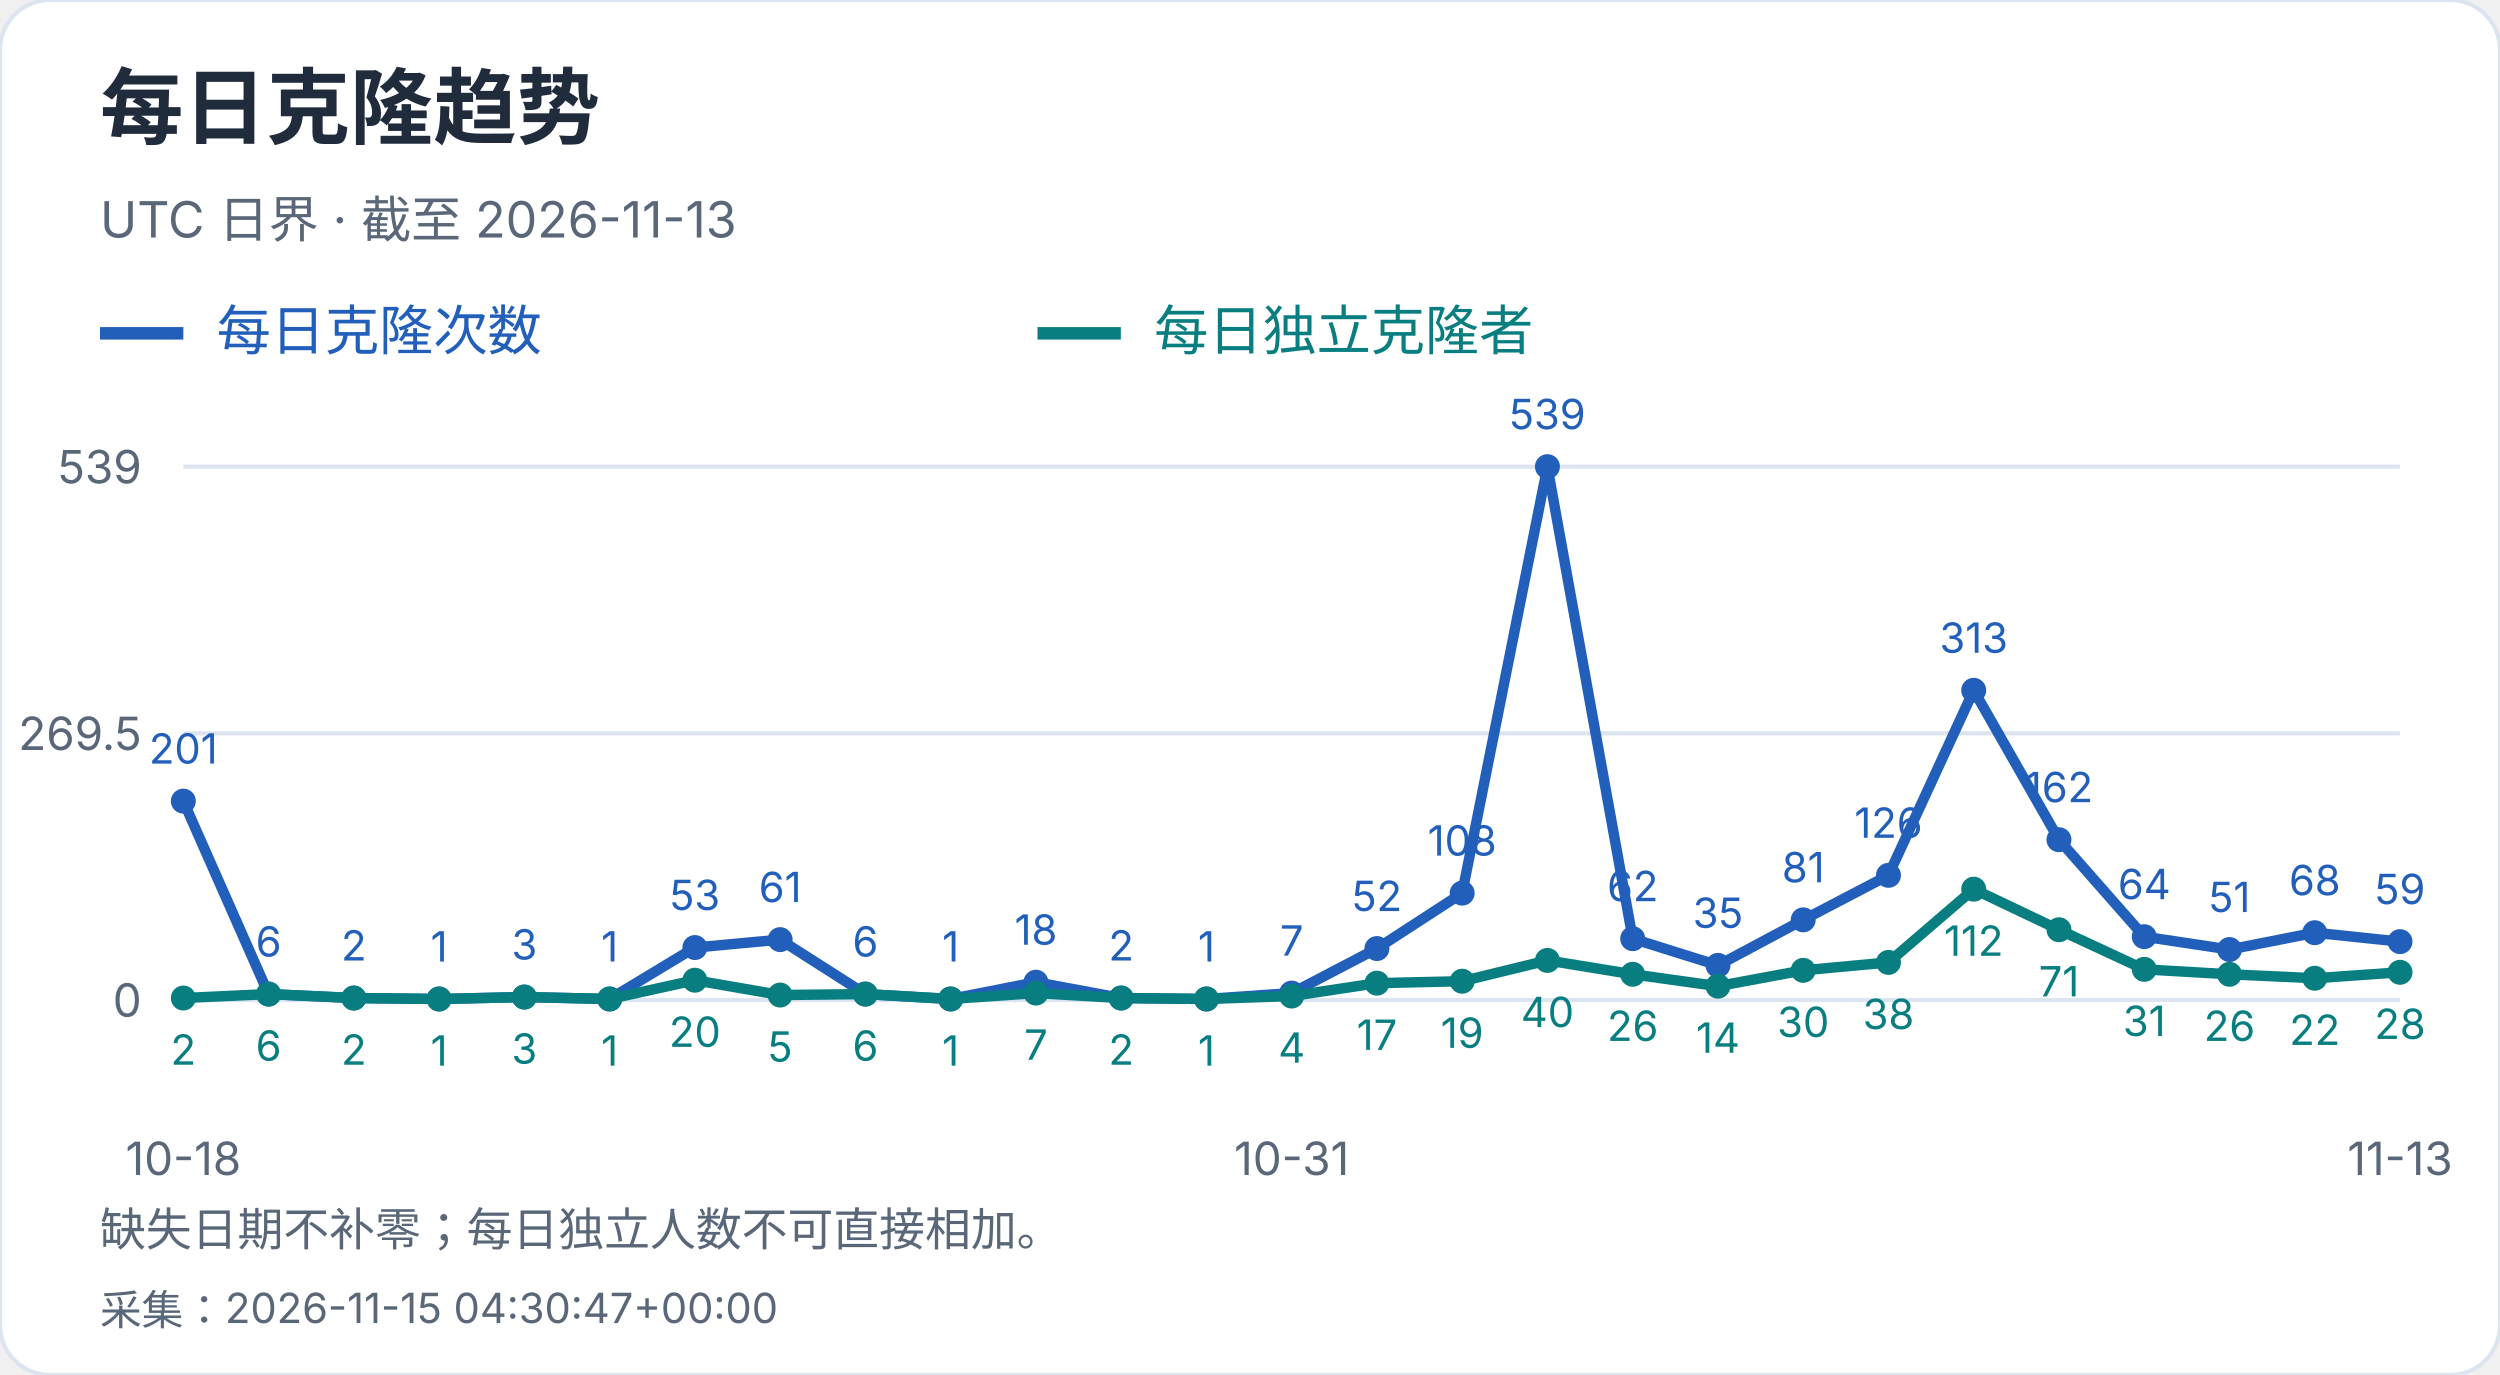
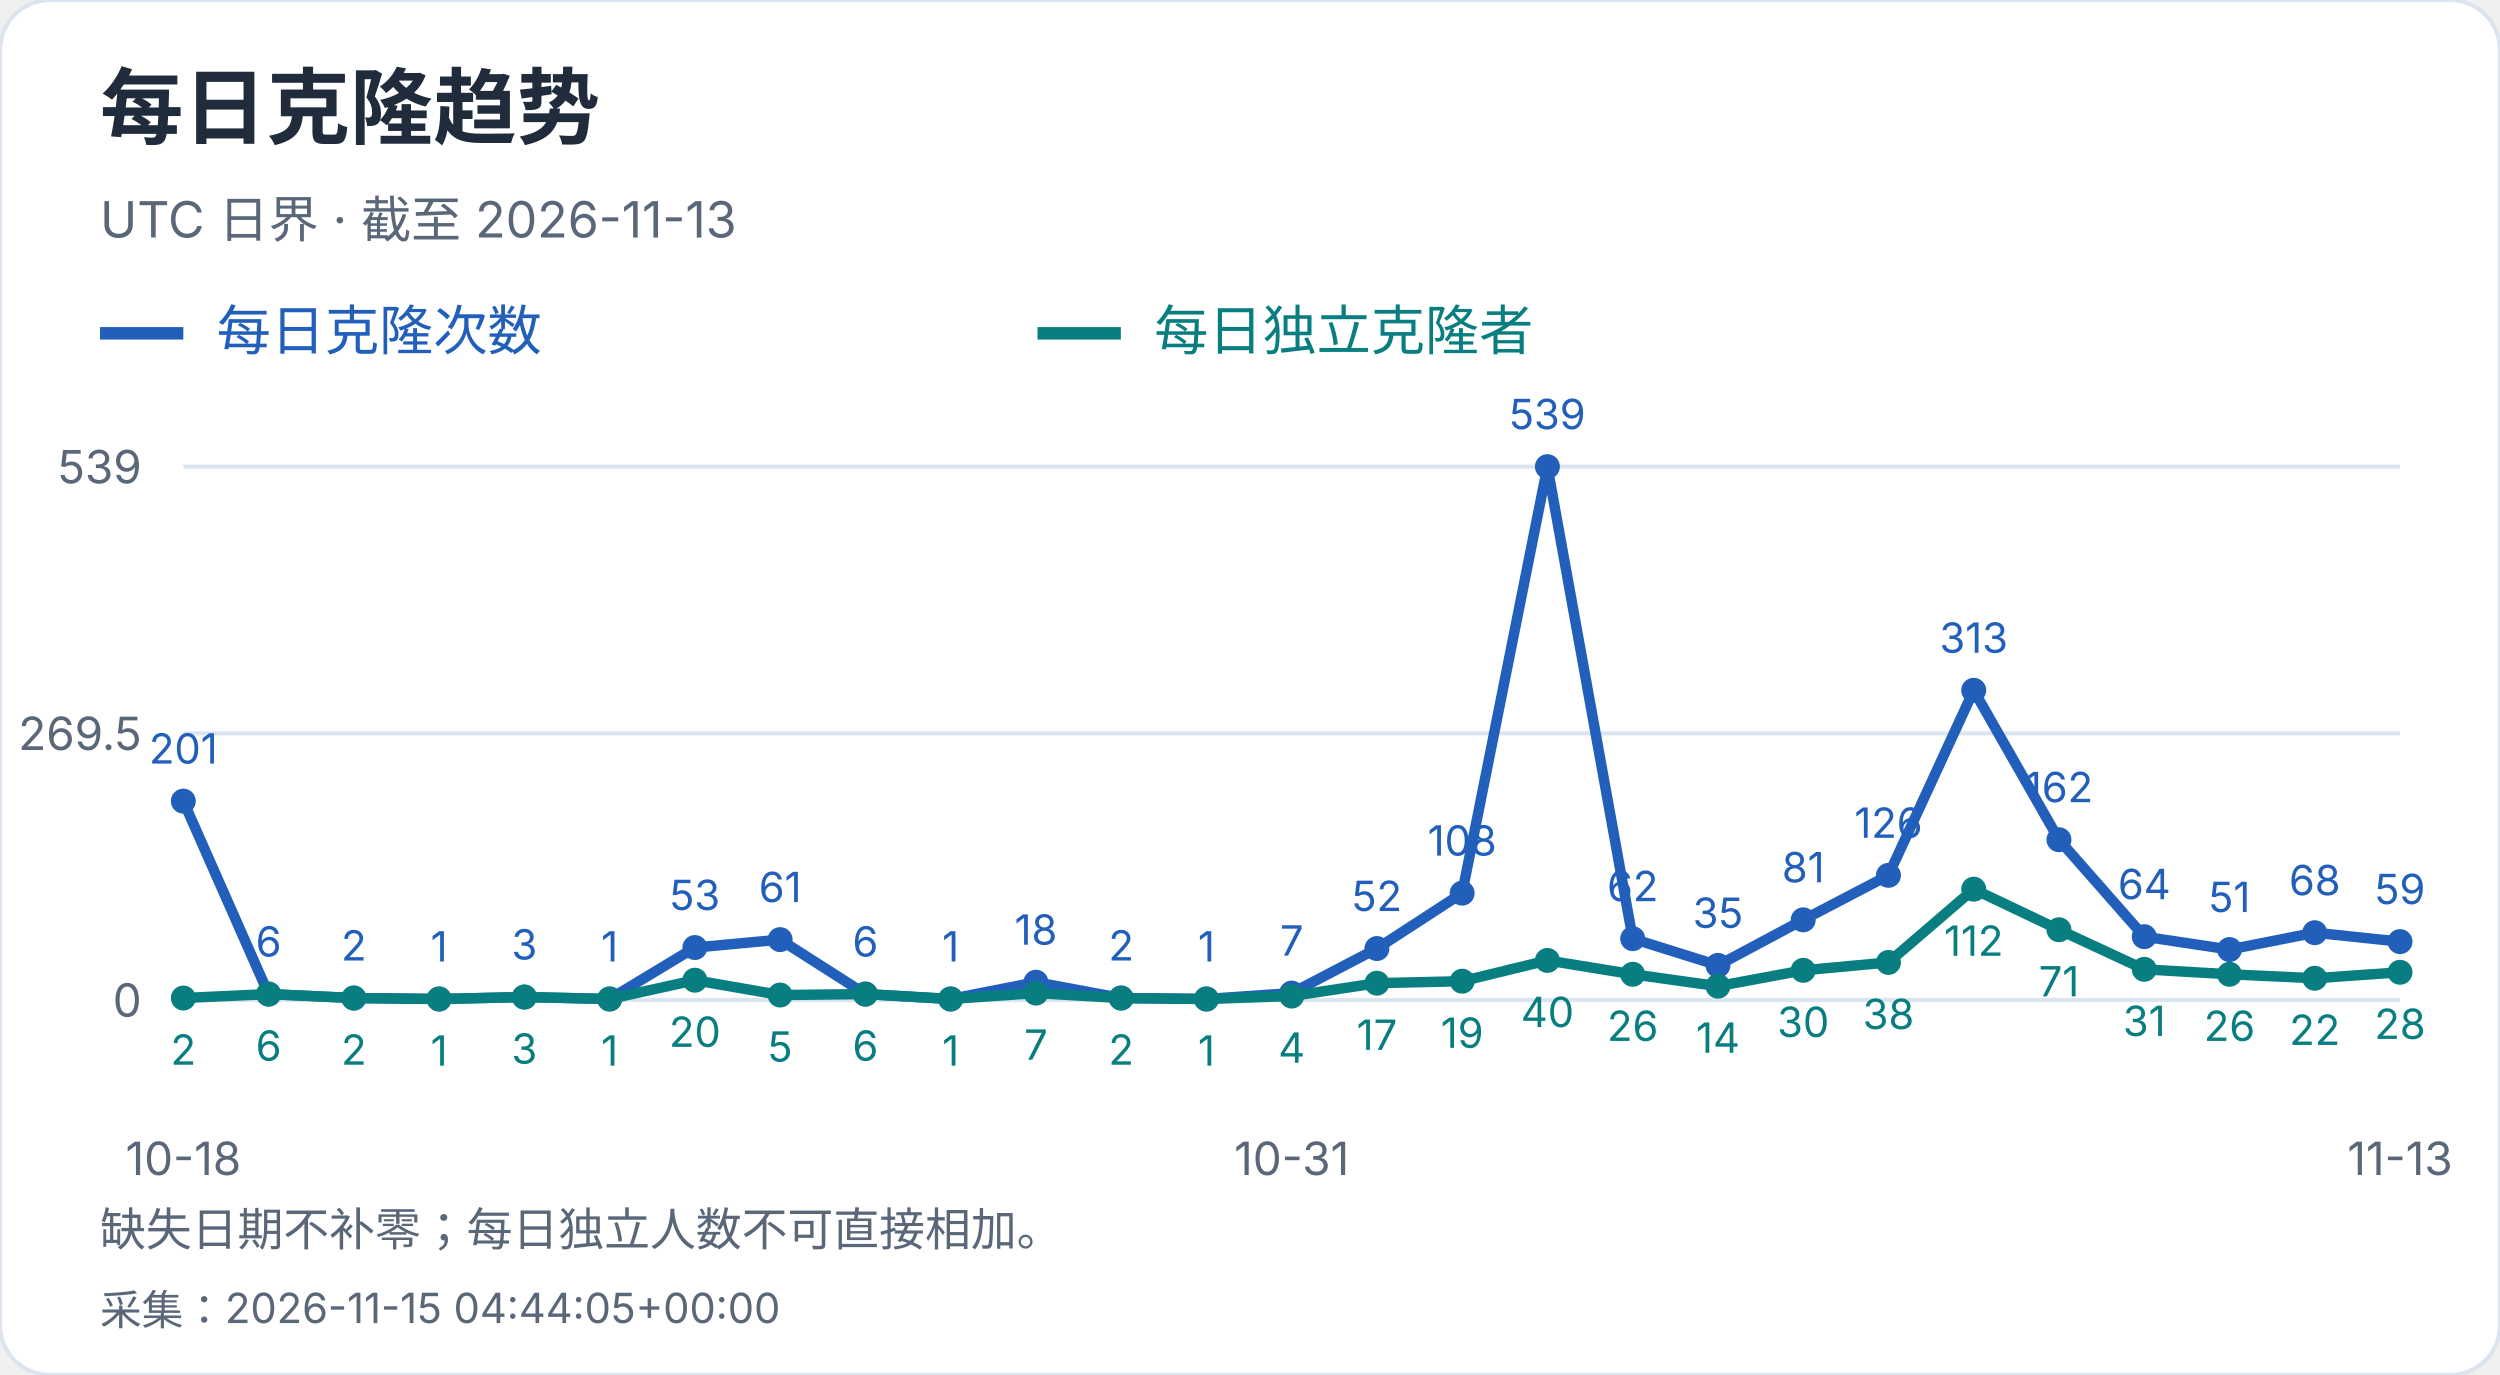
<svg xmlns="http://www.w3.org/2000/svg" width="600" height="330" viewBox="0 0 600 330" role="img" aria-label="每日克隆趋势">
  <style>text{font-family:-apple-system,BlinkMacSystemFont,"Segoe UI","PingFang SC","Microsoft YaHei",sans-serif;font-variant-numeric:tabular-nums}</style>
  <rect width="600" height="330" rx="12" fill="white" stroke="#dce4ef" />
  <text x="24" y="33" font-size="20" fill="#202b3c" font-weight="650" text-anchor="start">每日克隆趋势</text>
  <text x="24" y="57" font-size="12" fill="#596779" font-weight="400" text-anchor="start">UTC 日界 · 截至 2026-11-13</text>
  <path d="M24 80h20" stroke="#215fbb" stroke-width="3" />
  <text x="52" y="84" font-size="13" fill="#215fbb" font-weight="400" text-anchor="start">每日克隆次数</text>
  <path d="M249 80h20" stroke="#087e80" stroke-width="3" />
  <text x="277" y="84" font-size="13" fill="#087e80" font-weight="400" text-anchor="start">每日独立克隆者</text>
  <path d="M44 240.0H576" stroke="#dce4ef" />
  <text x="34" y="244.0" font-size="11" fill="#596779" font-weight="400" text-anchor="end">0</text>
  <path d="M44 176.0H576" stroke="#dce4ef" />
  <text x="34" y="180.0" font-size="11" fill="#596779" font-weight="400" text-anchor="end">269.5</text>
  <path d="M44 112.0H576" stroke="#dce4ef" />
  <text x="34" y="116.0" font-size="11" fill="#596779" font-weight="400" text-anchor="end">539</text>
  <circle cx="44.00" cy="192.27" r="3" fill="#215fbb" />
  <text x="44.0" y="183.27" font-size="10" fill="#215fbb" font-weight="400" text-anchor="middle">201</text>
  <circle cx="64.46" cy="238.58" r="3" fill="#215fbb" />
  <text x="64.46" y="229.58" font-size="10" fill="#215fbb" font-weight="400" text-anchor="middle">6</text>
  <circle cx="84.92" cy="239.53" r="3" fill="#215fbb" />
  <text x="84.92" y="230.53" font-size="10" fill="#215fbb" font-weight="400" text-anchor="middle">2</text>
  <circle cx="105.38" cy="239.76" r="3" fill="#215fbb" />
  <text x="105.38" y="230.76" font-size="10" fill="#215fbb" font-weight="400" text-anchor="middle">1</text>
  <circle cx="125.85" cy="239.29" r="3" fill="#215fbb" />
  <text x="125.85" y="230.29" font-size="10" fill="#215fbb" font-weight="400" text-anchor="middle">3</text>
  <circle cx="146.31" cy="239.76" r="3" fill="#215fbb" />
  <text x="146.31" y="230.76" font-size="10" fill="#215fbb" font-weight="400" text-anchor="middle">1</text>
  <circle cx="166.77" cy="227.41" r="3" fill="#215fbb" />
  <text x="166.77" y="218.41" font-size="10" fill="#215fbb" font-weight="400" text-anchor="middle">53</text>
  <circle cx="187.23" cy="225.51" r="3" fill="#215fbb" />
  <text x="187.23" y="216.51" font-size="10" fill="#215fbb" font-weight="400" text-anchor="middle">61</text>
  <circle cx="207.69" cy="238.58" r="3" fill="#215fbb" />
  <text x="207.69" y="229.58" font-size="10" fill="#215fbb" font-weight="400" text-anchor="middle">6</text>
  <circle cx="228.15" cy="239.76" r="3" fill="#215fbb" />
  <text x="228.15" y="230.76" font-size="10" fill="#215fbb" font-weight="400" text-anchor="middle">1</text>
  <circle cx="248.62" cy="235.73" r="3" fill="#215fbb" />
  <text x="248.62" y="226.73" font-size="10" fill="#215fbb" font-weight="400" text-anchor="middle">18</text>
  <circle cx="269.08" cy="239.53" r="3" fill="#215fbb" />
  <text x="269.08" y="230.53" font-size="10" fill="#215fbb" font-weight="400" text-anchor="middle">2</text>
  <circle cx="289.54" cy="239.76" r="3" fill="#215fbb" />
  <text x="289.54" y="230.76" font-size="10" fill="#215fbb" font-weight="400" text-anchor="middle">1</text>
  <circle cx="310.00" cy="238.34" r="3" fill="#215fbb" />
  <text x="310.0" y="229.34" font-size="10" fill="#215fbb" font-weight="400" text-anchor="middle">7</text>
  <circle cx="330.46" cy="227.65" r="3" fill="#215fbb" />
  <text x="330.46" y="218.65" font-size="10" fill="#215fbb" font-weight="400" text-anchor="middle">52</text>
  <circle cx="350.92" cy="214.35" r="3" fill="#215fbb" />
  <text x="350.92" y="205.35" font-size="10" fill="#215fbb" font-weight="400" text-anchor="middle">108</text>
  <circle cx="371.38" cy="112.00" r="3" fill="#215fbb" />
  <text x="371.38" y="103.0" font-size="10" fill="#215fbb" font-weight="400" text-anchor="middle">539</text>
  <circle cx="391.85" cy="225.28" r="3" fill="#215fbb" />
  <text x="391.85" y="216.28" font-size="10" fill="#215fbb" font-weight="400" text-anchor="middle">62</text>
  <circle cx="412.31" cy="231.69" r="3" fill="#215fbb" />
  <text x="412.31" y="222.69" font-size="10" fill="#215fbb" font-weight="400" text-anchor="middle">35</text>
  <circle cx="432.77" cy="220.76" r="3" fill="#215fbb" />
  <text x="432.77" y="211.76" font-size="10" fill="#215fbb" font-weight="400" text-anchor="middle">81</text>
  <circle cx="453.23" cy="210.08" r="3" fill="#215fbb" />
  <text x="453.23" y="201.08" font-size="10" fill="#215fbb" font-weight="400" text-anchor="middle">126</text>
  <circle cx="473.69" cy="165.67" r="3" fill="#215fbb" />
  <text x="473.69" y="156.67" font-size="10" fill="#215fbb" font-weight="400" text-anchor="middle">313</text>
  <circle cx="494.15" cy="201.53" r="3" fill="#215fbb" />
  <text x="494.15" y="192.53" font-size="10" fill="#215fbb" font-weight="400" text-anchor="middle">162</text>
  <circle cx="514.62" cy="224.80" r="3" fill="#215fbb" />
  <text x="514.62" y="215.8" font-size="10" fill="#215fbb" font-weight="400" text-anchor="middle">64</text>
  <circle cx="535.08" cy="227.89" r="3" fill="#215fbb" />
  <text x="535.08" y="218.89" font-size="10" fill="#215fbb" font-weight="400" text-anchor="middle">51</text>
  <circle cx="555.54" cy="223.85" r="3" fill="#215fbb" />
  <text x="555.54" y="214.85" font-size="10" fill="#215fbb" font-weight="400" text-anchor="middle">68</text>
  <circle cx="576.00" cy="225.99" r="3" fill="#215fbb" />
  <text x="576.0" y="216.99" font-size="10" fill="#215fbb" font-weight="400" text-anchor="middle">59</text>
  <polyline points="44.00,192.27 64.46,238.58 84.92,239.53 105.38,239.76 125.85,239.29 146.31,239.76 166.77,227.41 187.23,225.51 207.69,238.58 228.15,239.76 248.62,235.73 269.08,239.53 289.54,239.76 310.00,238.34 330.46,227.65 350.92,214.35 371.38,112.00 391.85,225.28 412.31,231.69 432.77,220.76 453.23,210.08 473.69,165.67 494.15,201.53 514.62,224.80 535.08,227.89 555.54,223.85 576.00,225.99" fill="none" stroke="#215fbb" stroke-width="2.5" />
  <circle cx="44.00" cy="239.53" r="3" fill="#087e80" />
  <text x="44.0" y="255.53" font-size="10" fill="#087e80" font-weight="400" text-anchor="middle">2</text>
  <circle cx="64.46" cy="238.58" r="3" fill="#087e80" />
  <text x="64.46" y="254.58" font-size="10" fill="#087e80" font-weight="400" text-anchor="middle">6</text>
  <circle cx="84.92" cy="239.53" r="3" fill="#087e80" />
  <text x="84.92" y="255.53" font-size="10" fill="#087e80" font-weight="400" text-anchor="middle">2</text>
  <circle cx="105.38" cy="239.76" r="3" fill="#087e80" />
  <text x="105.38" y="255.76" font-size="10" fill="#087e80" font-weight="400" text-anchor="middle">1</text>
  <circle cx="125.85" cy="239.29" r="3" fill="#087e80" />
  <text x="125.85" y="255.29" font-size="10" fill="#087e80" font-weight="400" text-anchor="middle">3</text>
  <circle cx="146.31" cy="239.76" r="3" fill="#087e80" />
  <text x="146.31" y="255.76" font-size="10" fill="#087e80" font-weight="400" text-anchor="middle">1</text>
  <circle cx="166.77" cy="235.25" r="3" fill="#087e80" />
  <text x="166.77" y="251.25" font-size="10" fill="#087e80" font-weight="400" text-anchor="middle">20</text>
  <circle cx="187.23" cy="238.81" r="3" fill="#087e80" />
  <text x="187.23" y="254.81" font-size="10" fill="#087e80" font-weight="400" text-anchor="middle">5</text>
  <circle cx="207.69" cy="238.58" r="3" fill="#087e80" />
  <text x="207.69" y="254.58" font-size="10" fill="#087e80" font-weight="400" text-anchor="middle">6</text>
  <circle cx="228.15" cy="239.76" r="3" fill="#087e80" />
  <text x="228.15" y="255.76" font-size="10" fill="#087e80" font-weight="400" text-anchor="middle">1</text>
  <circle cx="248.62" cy="238.34" r="3" fill="#087e80" />
  <text x="248.62" y="254.34" font-size="10" fill="#087e80" font-weight="400" text-anchor="middle">7</text>
  <circle cx="269.08" cy="239.53" r="3" fill="#087e80" />
  <text x="269.08" y="255.53" font-size="10" fill="#087e80" font-weight="400" text-anchor="middle">2</text>
  <circle cx="289.54" cy="239.76" r="3" fill="#087e80" />
  <text x="289.54" y="255.76" font-size="10" fill="#087e80" font-weight="400" text-anchor="middle">1</text>
  <circle cx="310.00" cy="239.05" r="3" fill="#087e80" />
  <text x="310.0" y="255.05" font-size="10" fill="#087e80" font-weight="400" text-anchor="middle">4</text>
  <circle cx="330.46" cy="235.96" r="3" fill="#087e80" />
  <text x="330.46" y="251.96" font-size="10" fill="#087e80" font-weight="400" text-anchor="middle">17</text>
  <circle cx="350.92" cy="235.49" r="3" fill="#087e80" />
  <text x="350.92" y="251.49" font-size="10" fill="#087e80" font-weight="400" text-anchor="middle">19</text>
  <circle cx="371.38" cy="230.50" r="3" fill="#087e80" />
  <text x="371.38" y="246.5" font-size="10" fill="#087e80" font-weight="400" text-anchor="middle">40</text>
  <circle cx="391.85" cy="233.83" r="3" fill="#087e80" />
  <text x="391.85" y="249.83" font-size="10" fill="#087e80" font-weight="400" text-anchor="middle">26</text>
  <circle cx="412.31" cy="236.68" r="3" fill="#087e80" />
  <text x="412.31" y="252.68" font-size="10" fill="#087e80" font-weight="400" text-anchor="middle">14</text>
  <circle cx="432.77" cy="232.88" r="3" fill="#087e80" />
  <text x="432.77" y="248.88" font-size="10" fill="#087e80" font-weight="400" text-anchor="middle">30</text>
  <circle cx="453.23" cy="230.98" r="3" fill="#087e80" />
  <text x="453.23" y="246.98" font-size="10" fill="#087e80" font-weight="400" text-anchor="middle">38</text>
  <circle cx="473.69" cy="213.40" r="3" fill="#087e80" />
  <text x="473.69" y="229.4" font-size="10" fill="#087e80" font-weight="400" text-anchor="middle">112</text>
  <circle cx="494.15" cy="223.14" r="3" fill="#087e80" />
  <text x="494.15" y="239.14" font-size="10" fill="#087e80" font-weight="400" text-anchor="middle">71</text>
  <circle cx="514.62" cy="232.64" r="3" fill="#087e80" />
  <text x="514.62" y="248.64" font-size="10" fill="#087e80" font-weight="400" text-anchor="middle">31</text>
  <circle cx="535.08" cy="233.83" r="3" fill="#087e80" />
  <text x="535.08" y="249.83" font-size="10" fill="#087e80" font-weight="400" text-anchor="middle">26</text>
  <circle cx="555.54" cy="234.78" r="3" fill="#087e80" />
  <text x="555.54" y="250.78" font-size="10" fill="#087e80" font-weight="400" text-anchor="middle">22</text>
  <circle cx="576.00" cy="233.35" r="3" fill="#087e80" />
  <text x="576.0" y="249.35" font-size="10" fill="#087e80" font-weight="400" text-anchor="middle">28</text>
  <polyline points="44.00,239.53 64.46,238.58 84.92,239.53 105.38,239.76 125.85,239.29 146.31,239.76 166.77,235.25 187.23,238.81 207.69,238.58 228.15,239.76 248.62,238.34 269.08,239.53 289.54,239.76 310.00,239.05 330.46,235.96 350.92,235.49 371.38,230.50 391.85,233.83 412.31,236.68 432.77,232.88 453.23,230.98 473.69,213.40 494.15,223.14 514.62,232.64 535.08,233.83 555.54,234.78 576.00,233.35" fill="none" stroke="#087e80" stroke-width="2.5" />
  <text x="44.0" y="282" font-size="11" fill="#596779" font-weight="400" text-anchor="middle">10-18</text>
  <text x="310.0" y="282" font-size="11" fill="#596779" font-weight="400" text-anchor="middle">10-31</text>
  <text x="576.0" y="282" font-size="11" fill="#596779" font-weight="400" text-anchor="middle">11-13</text>
  <text x="24" y="299" font-size="11" fill="#596779" font-weight="400" text-anchor="start">缺失日期不补零；每日独立人数不可直接相加。</text>
-   <text x="24" y="318" font-size="10" fill="#596779" font-weight="400" text-anchor="start">采集：2026-11-15 04:30:47+00:00</text>
+   <text x="24" y="318" font-size="10" fill="#596779" font-weight="400" text-anchor="start">采集：2026-11-15 04:44:05+00:00</text>
</svg>
